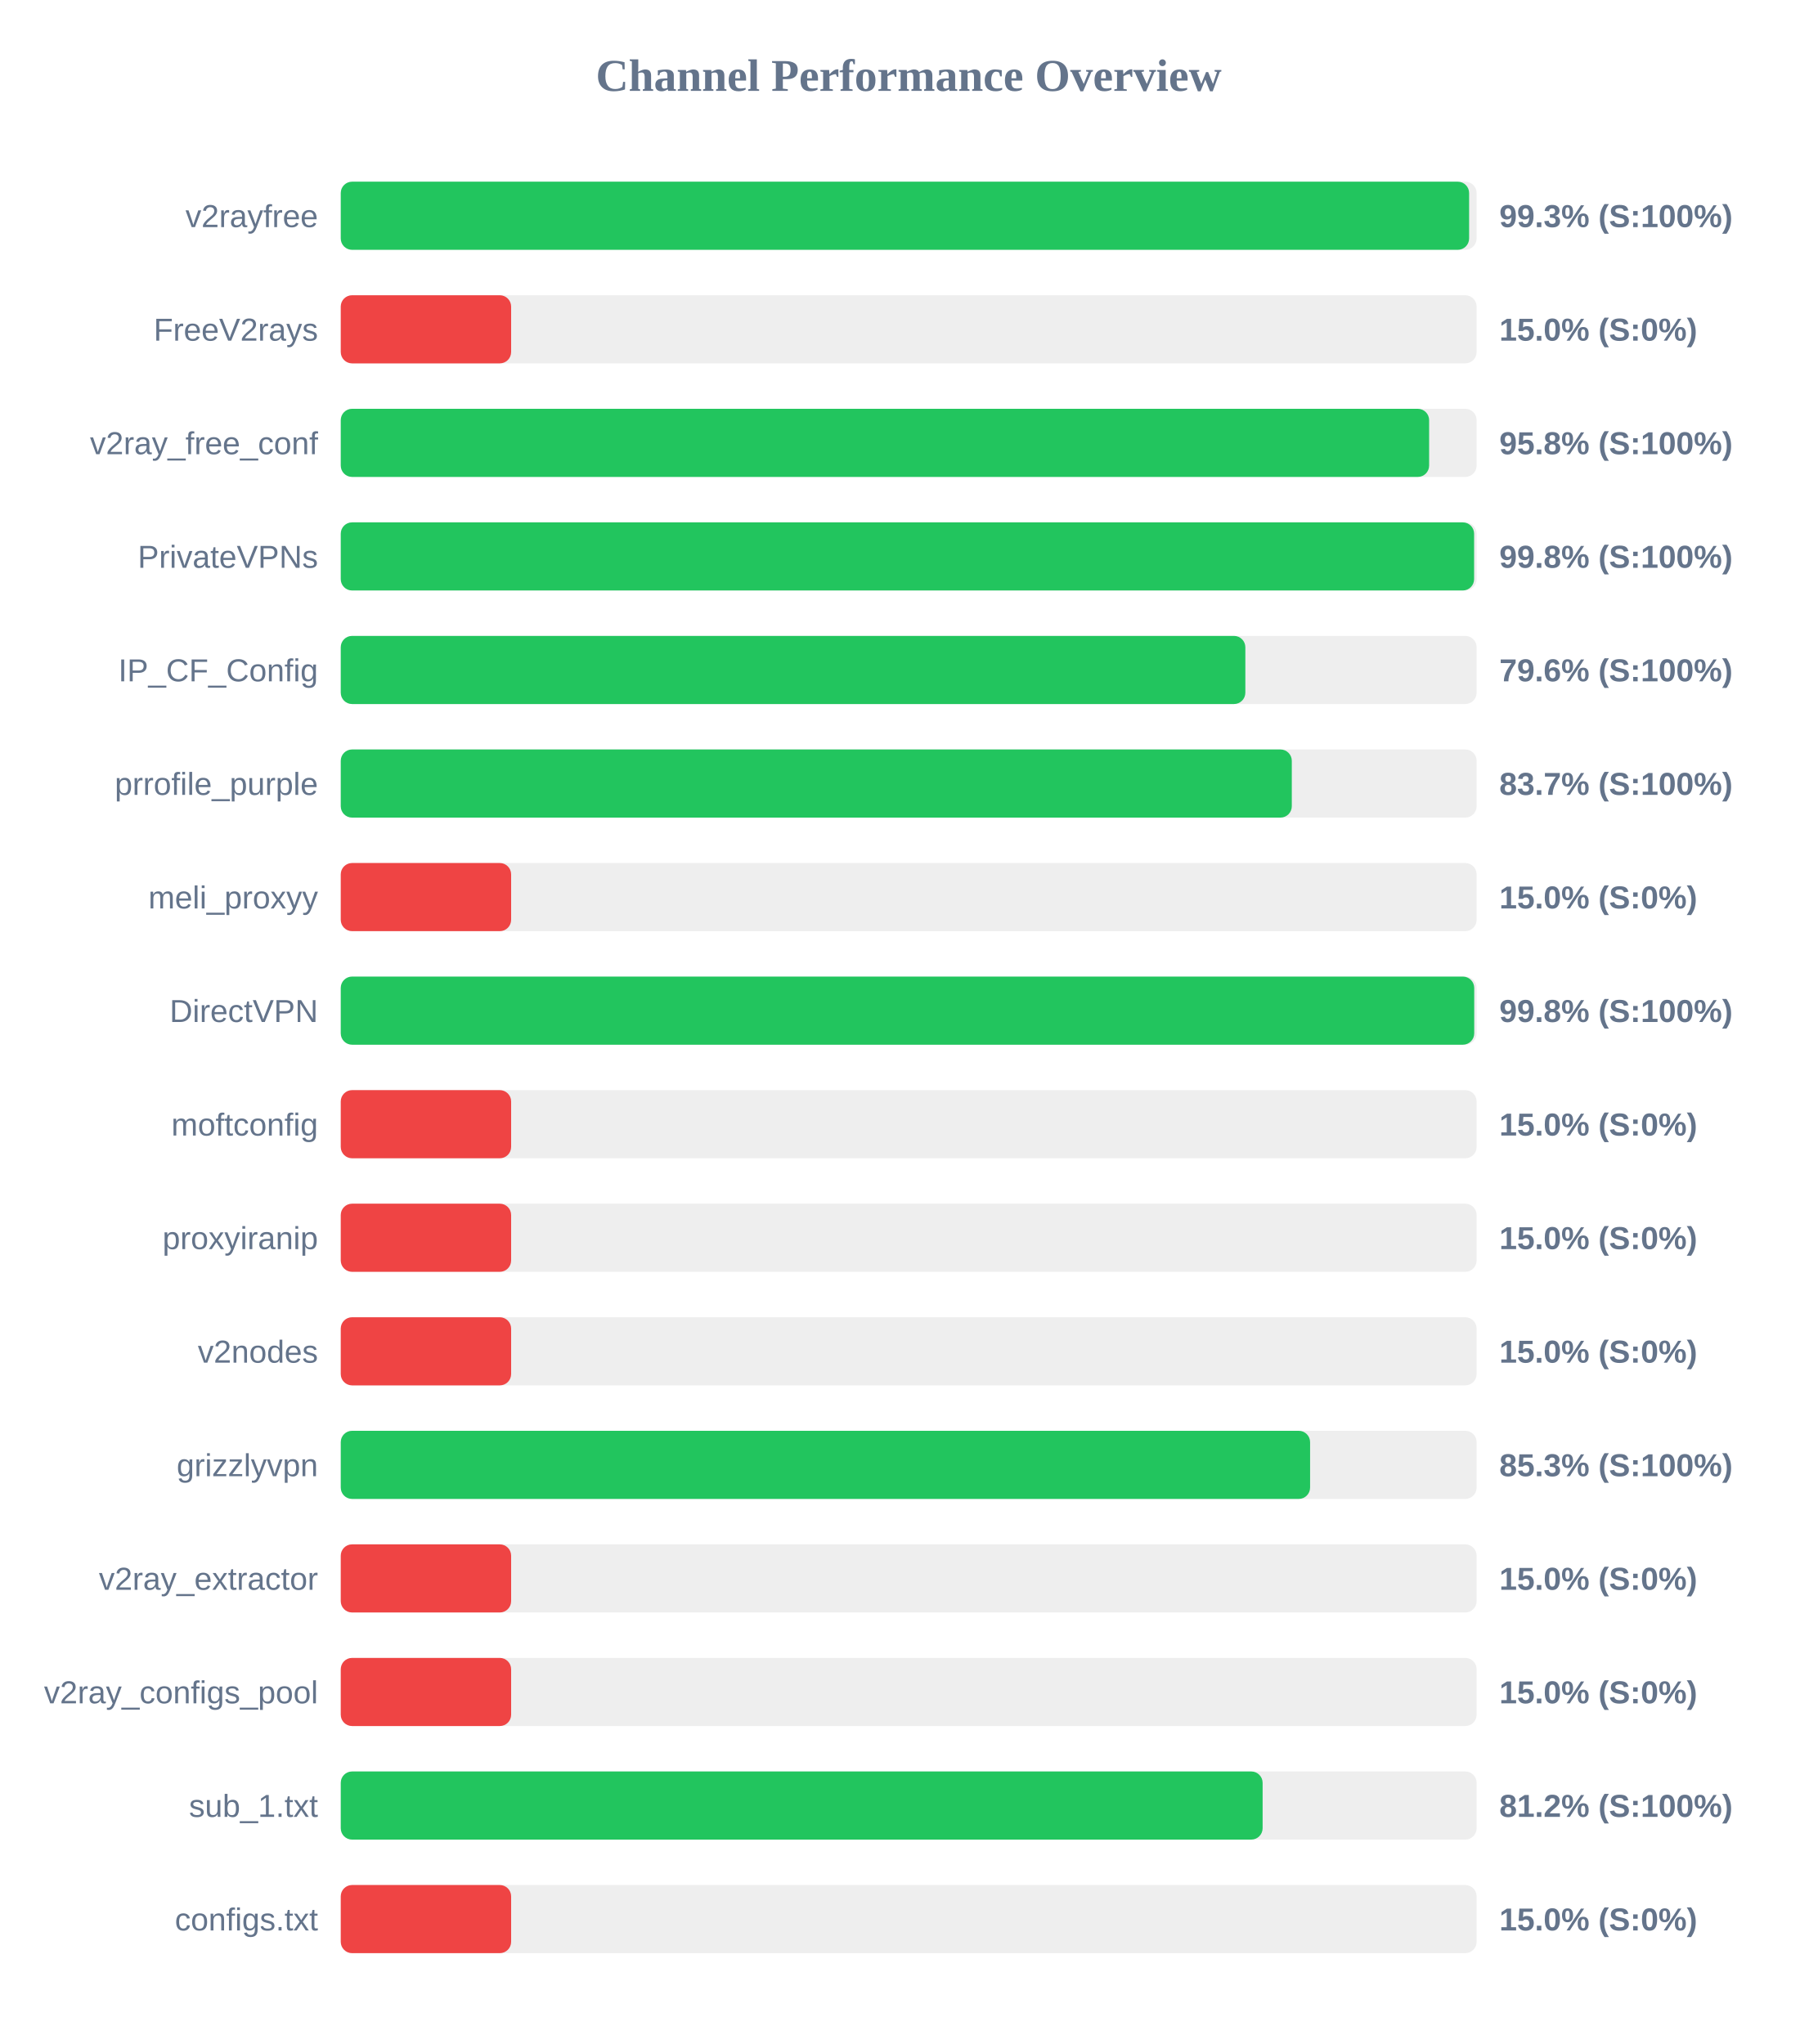
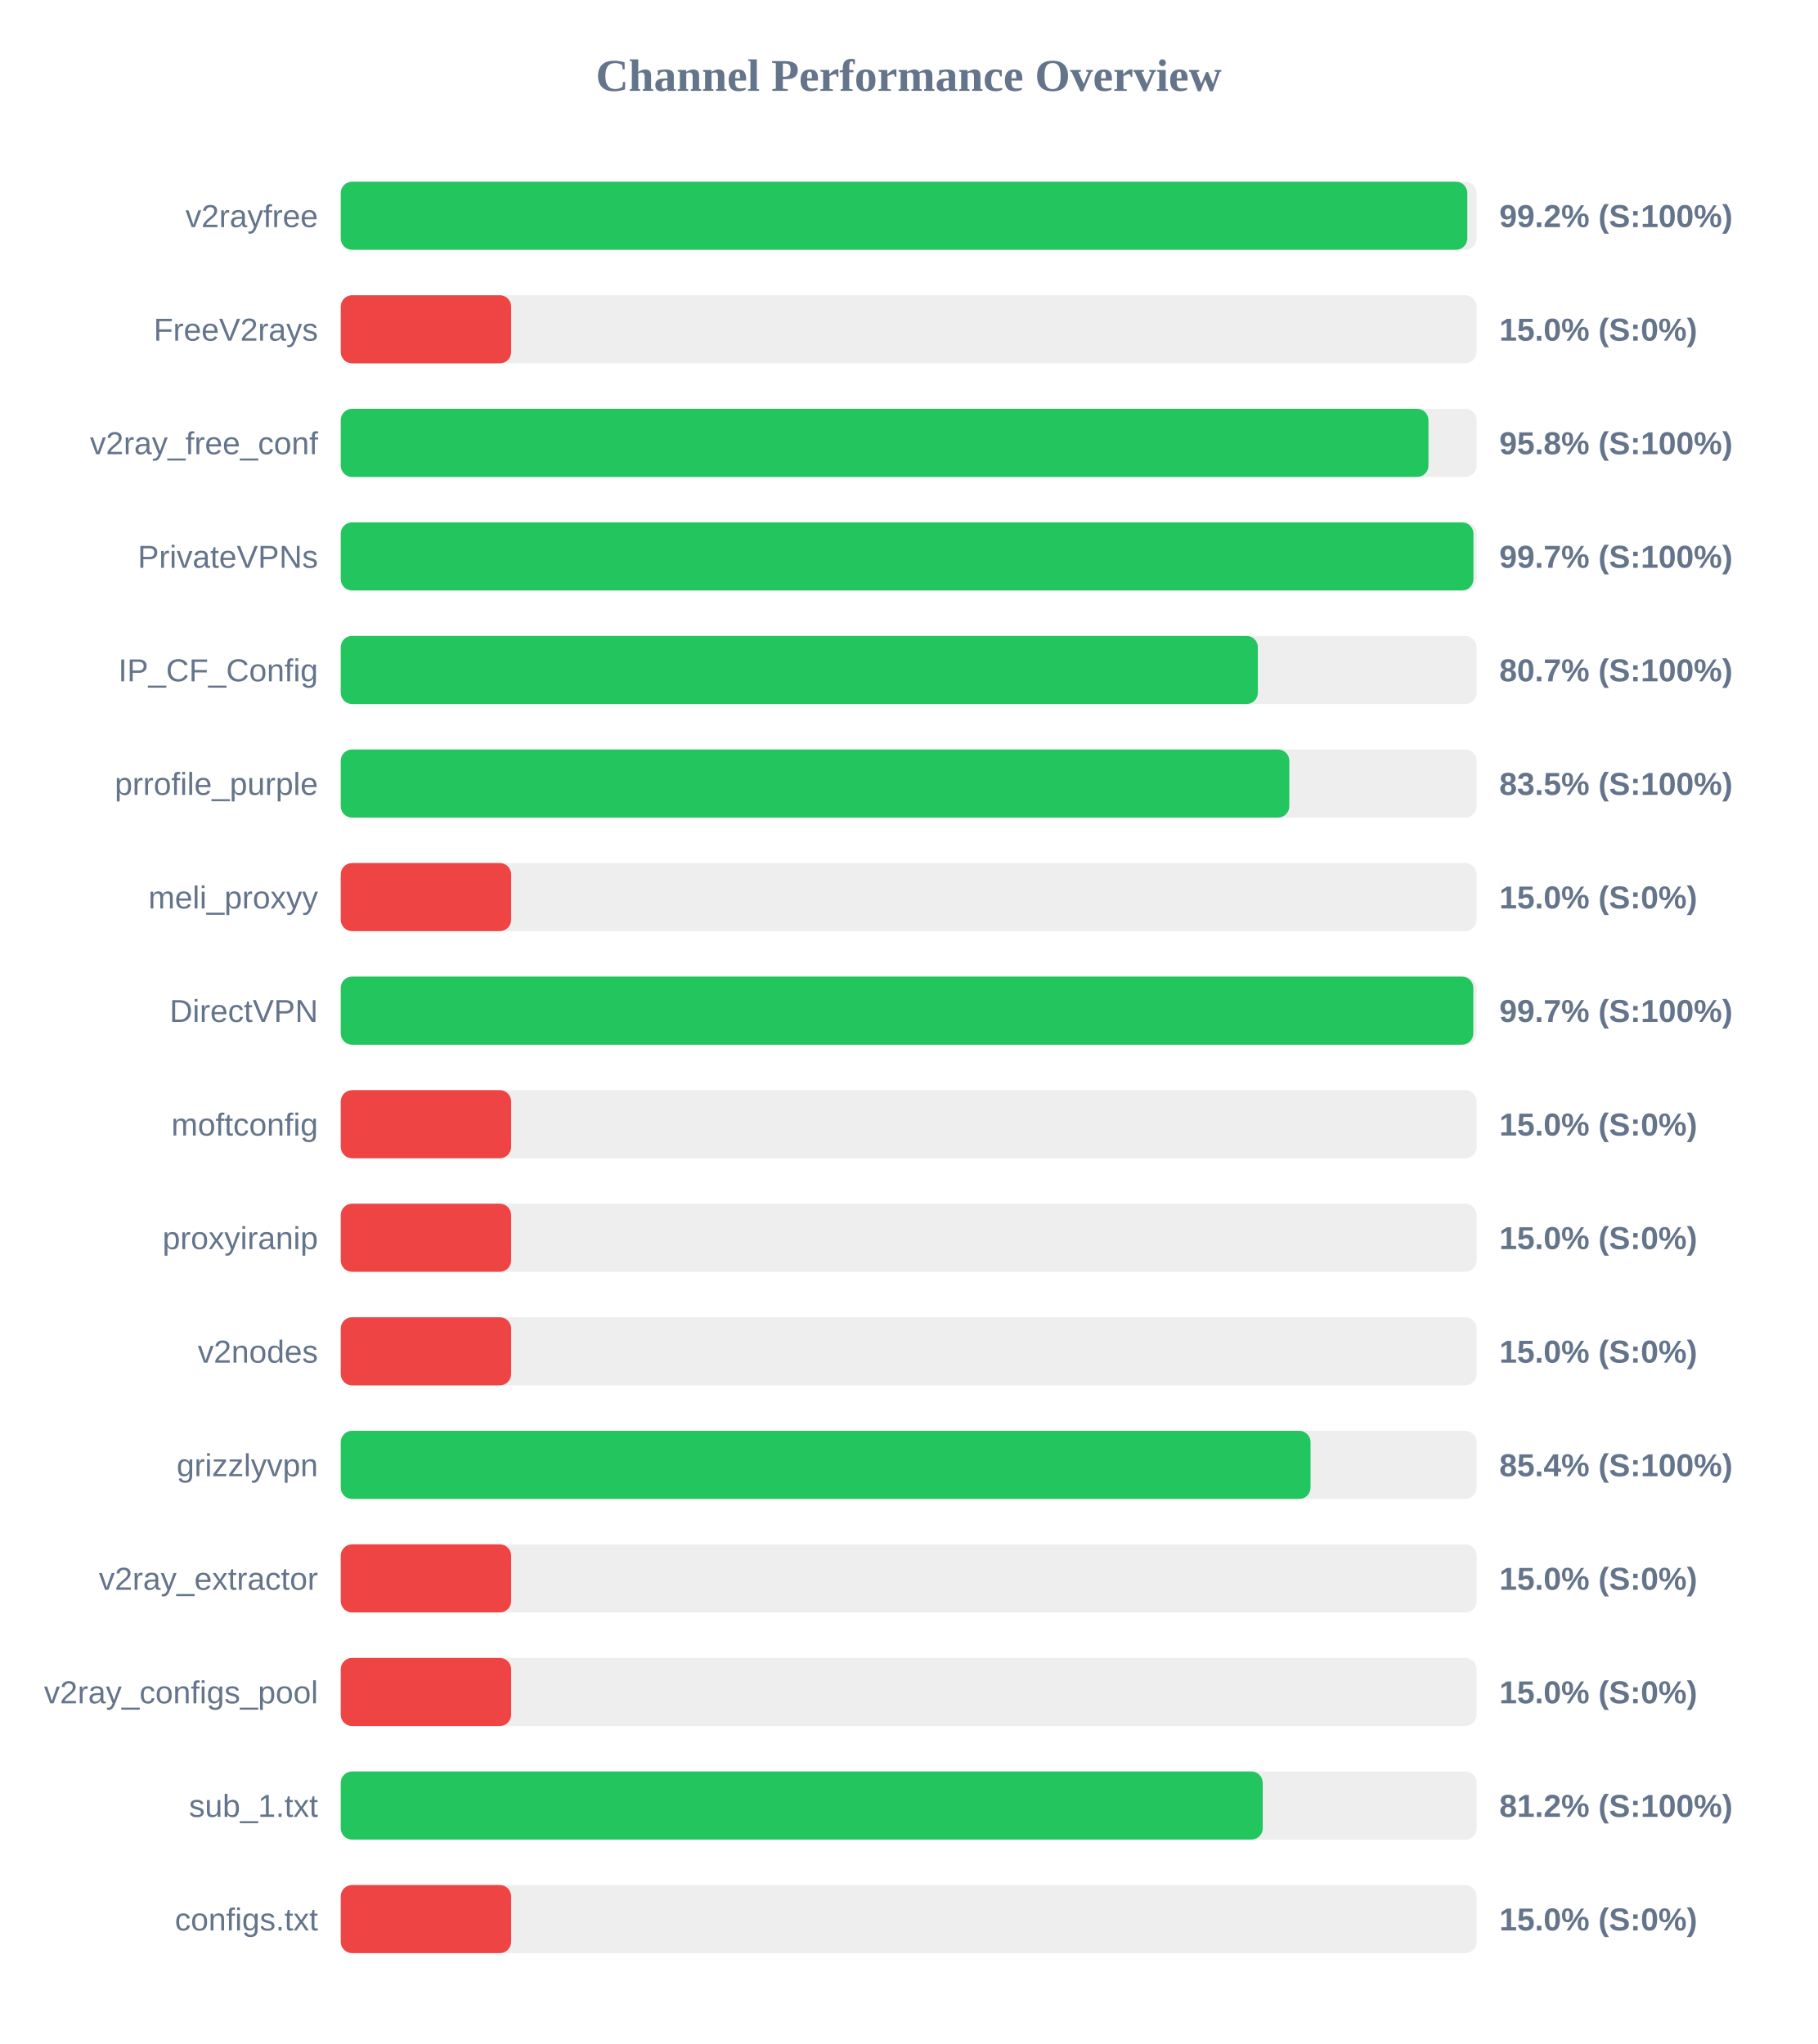
<svg xmlns="http://www.w3.org/2000/svg" width="800" height="900" version="1.1">
  <style>
        .row { font: 14px Arial; fill: #64748b; }
        .score { font: bold 14px Arial; fill: #64748b; }
    </style>
  <text x="400" y="40" text-anchor="middle" font-size="20px" font-weight="bold" fill="#64748b">Channel Performance Overview</text>
  <rect x="150" y="80" width="500" height="30" fill="#eee" rx="5" />
-   <rect x="150" y="80" width="496.7" height="30" fill="#22c55e" rx="5" />
+   <rect x="150" y="80" width="495.9" height="30" fill="#22c55e" rx="5" />
  <text x="140" y="100" text-anchor="end" class="row">v2rayfree</text>
-   <text x="660" y="100" text-anchor="start" class="score">99.3% (S:100%)</text>
+   <text x="660" y="100" text-anchor="start" class="score">99.2% (S:100%)</text>
  <rect x="150" y="130" width="500" height="30" fill="#eee" rx="5" />
  <rect x="150" y="130" width="75.0" height="30" fill="#ef4444" rx="5" />
  <text x="140" y="150" text-anchor="end" class="row">FreeV2rays</text>
  <text x="660" y="150" text-anchor="start" class="score">15.0% (S:0%)</text>
  <rect x="150" y="180" width="500" height="30" fill="#eee" rx="5" />
-   <rect x="150" y="180" width="479.1" height="30" fill="#22c55e" rx="5" />
+   <rect x="150" y="180" width="478.8" height="30" fill="#22c55e" rx="5" />
  <text x="140" y="200" text-anchor="end" class="row">v2ray_free_conf</text>
  <text x="660" y="200" text-anchor="start" class="score">95.8% (S:100%)</text>
  <rect x="150" y="230" width="500" height="30" fill="#eee" rx="5" />
-   <rect x="150" y="230" width="498.9" height="30" fill="#22c55e" rx="5" />
+   <rect x="150" y="230" width="498.6" height="30" fill="#22c55e" rx="5" />
  <text x="140" y="250" text-anchor="end" class="row">PrivateVPNs</text>
-   <text x="660" y="250" text-anchor="start" class="score">99.8% (S:100%)</text>
+   <text x="660" y="250" text-anchor="start" class="score">99.7% (S:100%)</text>
  <rect x="150" y="280" width="500" height="30" fill="#eee" rx="5" />
-   <rect x="150" y="280" width="398.2" height="30" fill="#22c55e" rx="5" />
+   <rect x="150" y="280" width="403.7" height="30" fill="#22c55e" rx="5" />
  <text x="140" y="300" text-anchor="end" class="row">IP_CF_Config</text>
-   <text x="660" y="300" text-anchor="start" class="score">79.6% (S:100%)</text>
+   <text x="660" y="300" text-anchor="start" class="score">80.7% (S:100%)</text>
  <rect x="150" y="330" width="500" height="30" fill="#eee" rx="5" />
-   <rect x="150" y="330" width="418.65" height="30" fill="#22c55e" rx="5" />
+   <rect x="150" y="330" width="417.55" height="30" fill="#22c55e" rx="5" />
  <text x="140" y="350" text-anchor="end" class="row">prrofile_purple</text>
-   <text x="660" y="350" text-anchor="start" class="score">83.7% (S:100%)</text>
+   <text x="660" y="350" text-anchor="start" class="score">83.5% (S:100%)</text>
  <rect x="150" y="380" width="500" height="30" fill="#eee" rx="5" />
  <rect x="150" y="380" width="75.0" height="30" fill="#ef4444" rx="5" />
  <text x="140" y="400" text-anchor="end" class="row">meli_proxyy</text>
  <text x="660" y="400" text-anchor="start" class="score">15.0% (S:0%)</text>
  <rect x="150" y="430" width="500" height="30" fill="#eee" rx="5" />
-   <rect x="150" y="430" width="498.95" height="30" fill="#22c55e" rx="5" />
+   <rect x="150" y="430" width="498.55" height="30" fill="#22c55e" rx="5" />
  <text x="140" y="450" text-anchor="end" class="row">DirectVPN</text>
-   <text x="660" y="450" text-anchor="start" class="score">99.8% (S:100%)</text>
+   <text x="660" y="450" text-anchor="start" class="score">99.7% (S:100%)</text>
  <rect x="150" y="480" width="500" height="30" fill="#eee" rx="5" />
  <rect x="150" y="480" width="75.0" height="30" fill="#ef4444" rx="5" />
  <text x="140" y="500" text-anchor="end" class="row">moftconfig</text>
  <text x="660" y="500" text-anchor="start" class="score">15.0% (S:0%)</text>
  <rect x="150" y="530" width="500" height="30" fill="#eee" rx="5" />
  <rect x="150" y="530" width="75.0" height="30" fill="#ef4444" rx="5" />
  <text x="140" y="550" text-anchor="end" class="row">proxyiranip</text>
  <text x="660" y="550" text-anchor="start" class="score">15.0% (S:0%)</text>
  <rect x="150" y="580" width="500" height="30" fill="#eee" rx="5" />
  <rect x="150" y="580" width="75.0" height="30" fill="#ef4444" rx="5" />
  <text x="140" y="600" text-anchor="end" class="row">v2nodes</text>
  <text x="660" y="600" text-anchor="start" class="score">15.0% (S:0%)</text>
  <rect x="150" y="630" width="500" height="30" fill="#eee" rx="5" />
-   <rect x="150" y="630" width="426.7" height="30" fill="#22c55e" rx="5" />
+   <rect x="150" y="630" width="426.9" height="30" fill="#22c55e" rx="5" />
  <text x="140" y="650" text-anchor="end" class="row">grizzlyvpn</text>
-   <text x="660" y="650" text-anchor="start" class="score">85.3% (S:100%)</text>
+   <text x="660" y="650" text-anchor="start" class="score">85.4% (S:100%)</text>
  <rect x="150" y="680" width="500" height="30" fill="#eee" rx="5" />
  <rect x="150" y="680" width="75.0" height="30" fill="#ef4444" rx="5" />
  <text x="140" y="700" text-anchor="end" class="row">v2ray_extractor</text>
  <text x="660" y="700" text-anchor="start" class="score">15.0% (S:0%)</text>
  <rect x="150" y="730" width="500" height="30" fill="#eee" rx="5" />
  <rect x="150" y="730" width="75.0" height="30" fill="#ef4444" rx="5" />
  <text x="140" y="750" text-anchor="end" class="row">v2ray_configs_pool</text>
  <text x="660" y="750" text-anchor="start" class="score">15.0% (S:0%)</text>
  <rect x="150" y="780" width="500" height="30" fill="#eee" rx="5" />
-   <rect x="150" y="780" width="405.8" height="30" fill="#22c55e" rx="5" />
+   <rect x="150" y="780" width="405.85" height="30" fill="#22c55e" rx="5" />
  <text x="140" y="800" text-anchor="end" class="row">sub_1.txt</text>
  <text x="660" y="800" text-anchor="start" class="score">81.2% (S:100%)</text>
  <rect x="150" y="830" width="500" height="30" fill="#eee" rx="5" />
  <rect x="150" y="830" width="75.0" height="30" fill="#ef4444" rx="5" />
  <text x="140" y="850" text-anchor="end" class="row">configs.txt</text>
  <text x="660" y="850" text-anchor="start" class="score">15.0% (S:0%)</text>
</svg>
